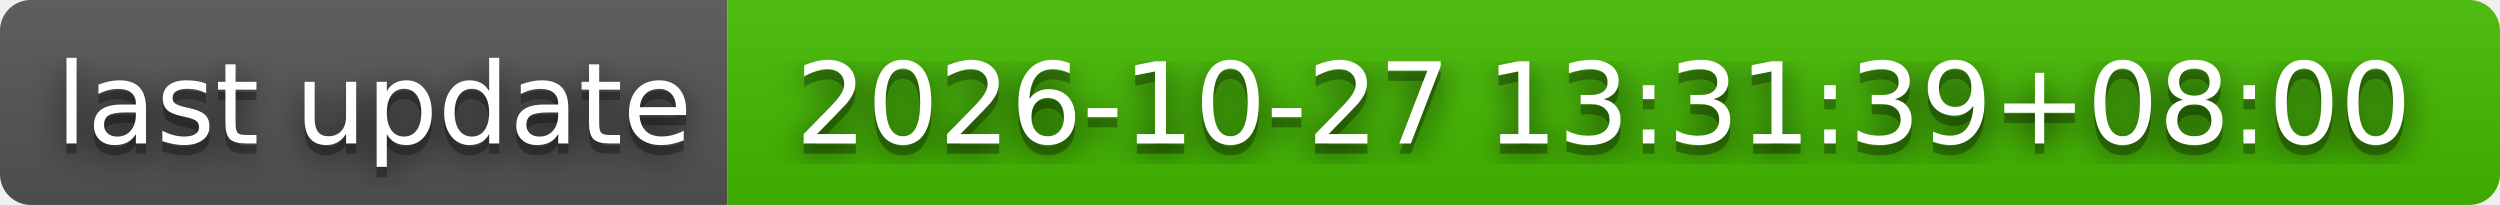
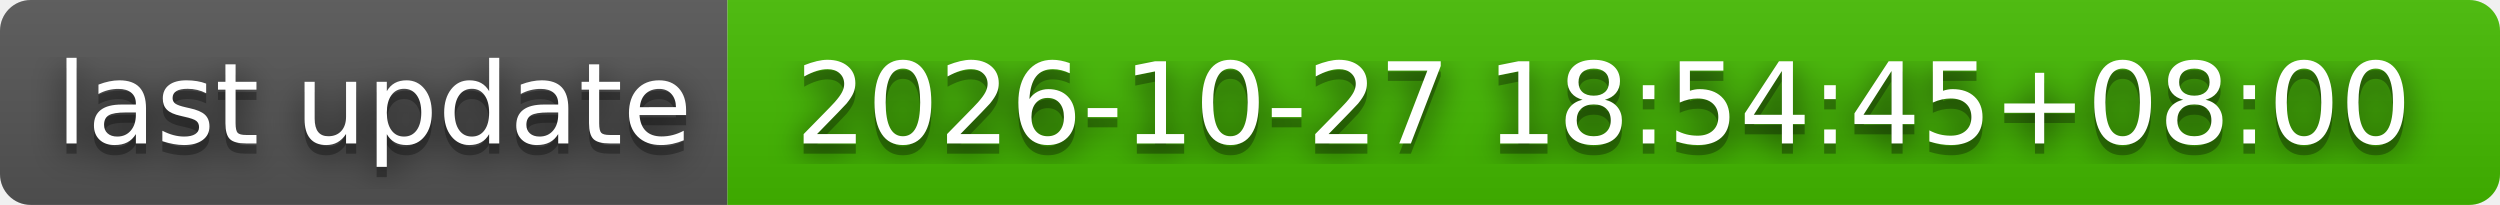
- <svg xmlns="http://www.w3.org/2000/svg" width="244" height="20" role="img" aria-label="last update: 2026-10-27 13:31:39+08:00">
+ <svg xmlns="http://www.w3.org/2000/svg" width="244" height="20" role="img" aria-label="last update: 2026-10-27 18:54:45+08:00">
  <filter id="blur">
    <feGaussianBlur stdDeviation="16" />
  </filter>
  <linearGradient id="s" x2="0" y2="100%">
    <stop offset="0" stop-color="#bbb" stop-opacity=".1" />
    <stop offset="1" stop-opacity=".1" />
  </linearGradient>
  <clipPath id="r">
    <rect width="244" height="20" rx="3" />
  </clipPath>
  <g clip-path="url(#r)">
    <rect width="71" height="20" fill="#555" />
    <rect x="71" width="173" height="20" fill="#4b0" />
    <rect width="244" height="20" fill="url(#s)" />
  </g>
  <g fill="#fff" text-anchor="middle" font-family="Verdana,Geneva,DejaVu Sans,sans-serif" text-rendering="geometricPrecision" font-size="110">
    <g transform="scale(.1)">
      <g aria-hidden="true" fill="#010101">
        <text x="365" y="150" fill-opacity=".8" filter="url(#blur)" textLength="610">last update</text>
        <text x="365" y="150" fill-opacity=".3" textLength="610">last update</text>
      </g>
      <text x="365" y="140" textLength="610">last update</text>
    </g>
    <g transform="scale(.1)">
      <g aria-hidden="true" fill="#010101">
-         <text x="1565" y="150" fill-opacity=".8" filter="url(#blur)" textLength="1630">2026-10-27 13:31:39+08:00</text>
-         <text x="1565" y="150" fill-opacity=".3" textLength="1630">2026-10-27 13:31:39+08:00</text>
+         <text x="1565" y="150" fill-opacity=".8" filter="url(#blur)" textLength="1630">2026-10-27 18:54:45+08:00</text>
+         <text x="1565" y="150" fill-opacity=".3" textLength="1630">2026-10-27 18:54:45+08:00</text>
      </g>
-       <text x="1565" y="140" textLength="1630">2026-10-27 13:31:39+08:00</text>
+       <text x="1565" y="140" textLength="1630">2026-10-27 18:54:45+08:00</text>
    </g>
  </g>
</svg>
